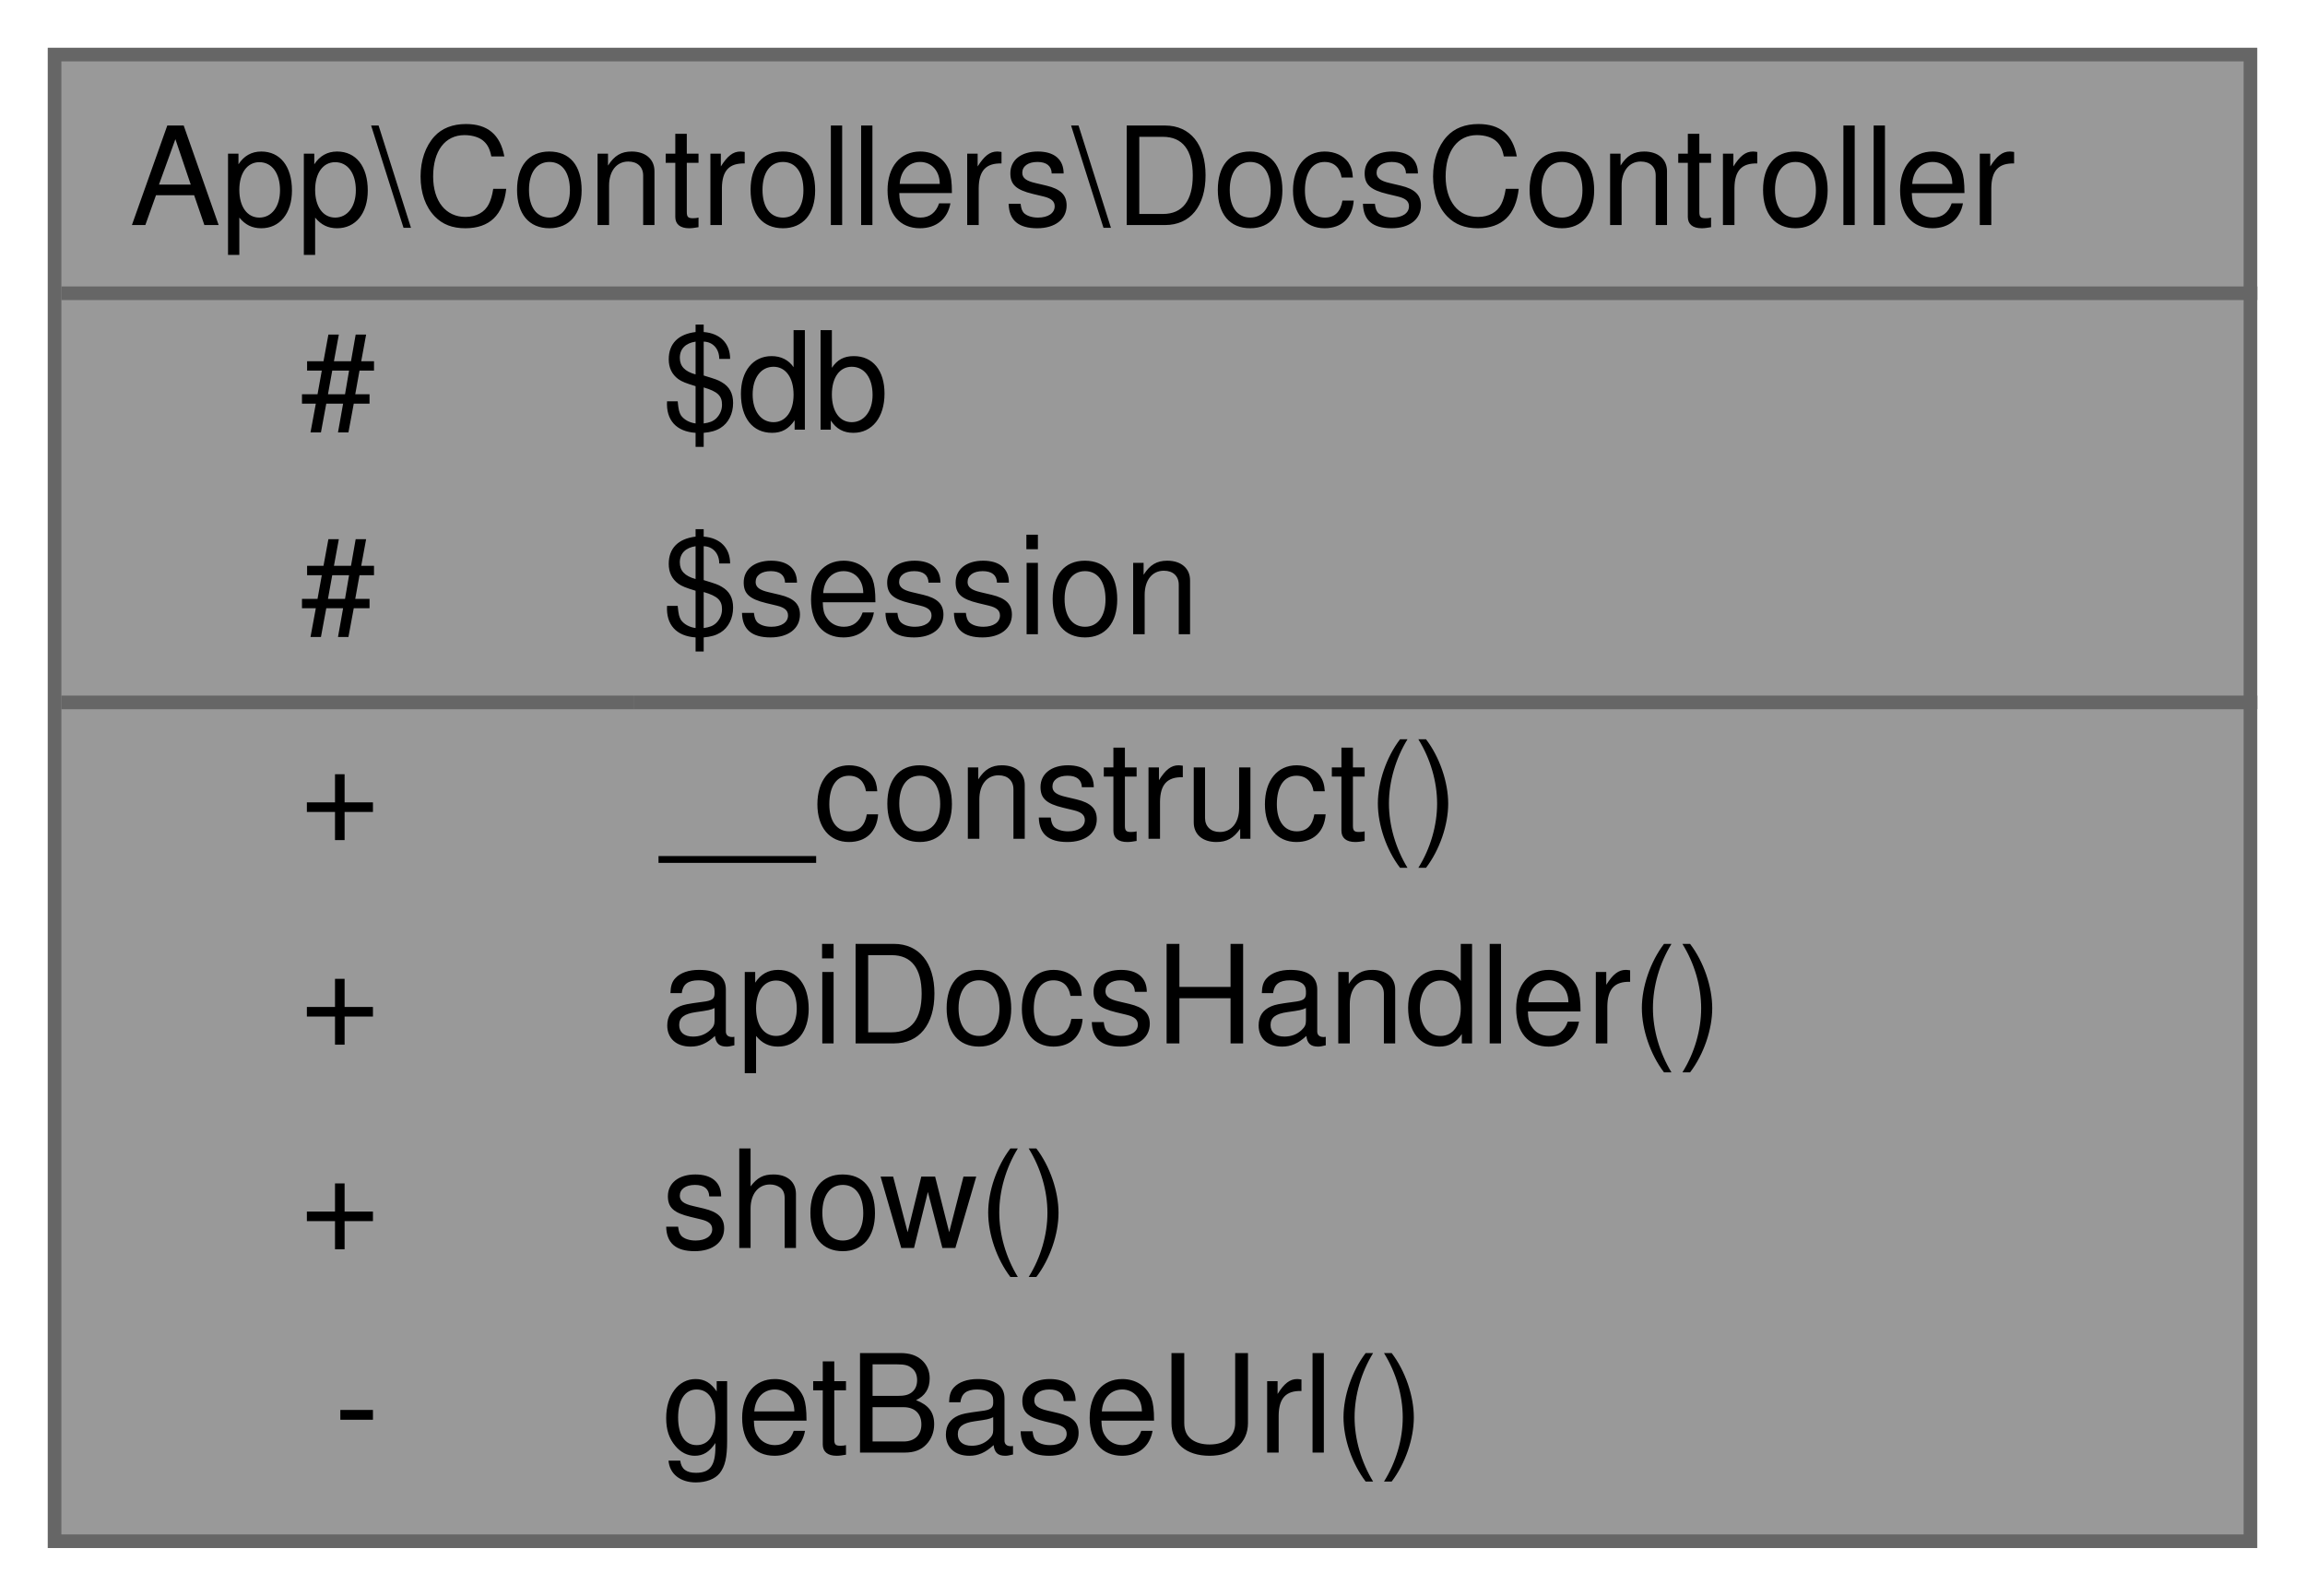
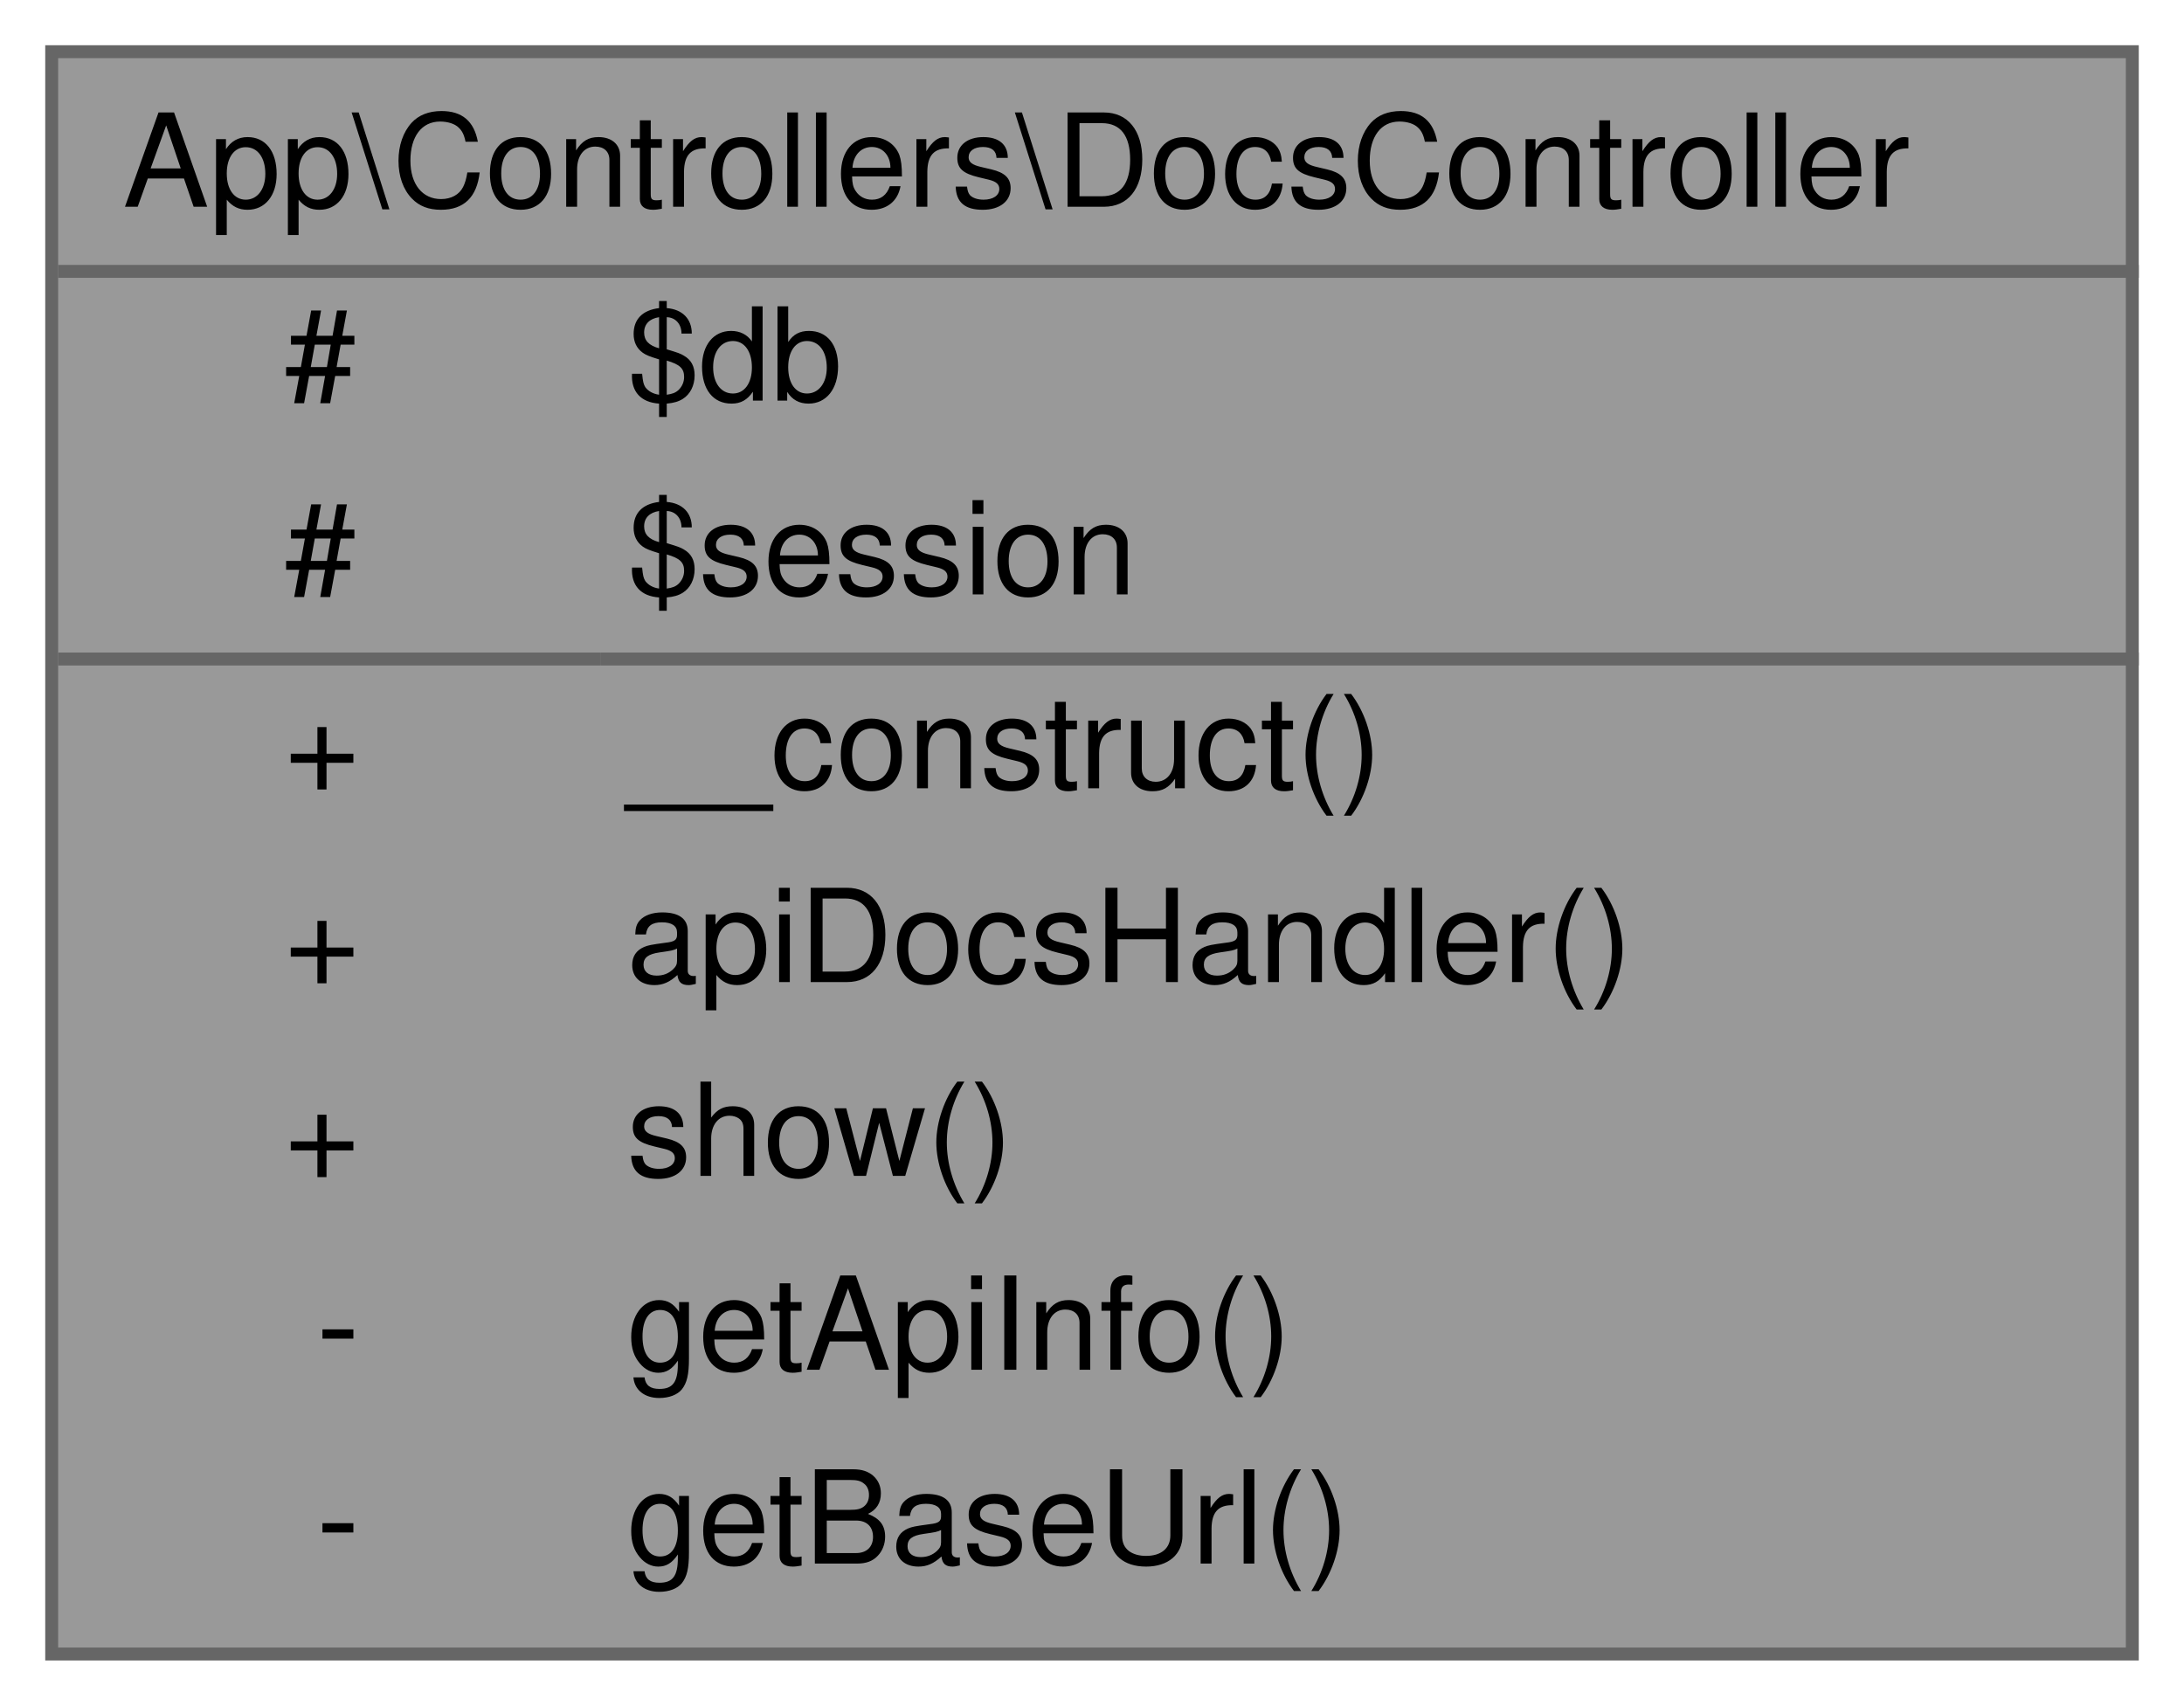
- <svg xmlns="http://www.w3.org/2000/svg" xmlns:xlink="http://www.w3.org/1999/xlink" width="169pt" height="117pt" viewBox="0.00 0.00 169.00 117.00">
-   <g id="graph0" class="graph" transform="scale(1 1) rotate(0) translate(4 113)">
+ <svg xmlns="http://www.w3.org/2000/svg" xmlns:xlink="http://www.w3.org/1999/xlink" width="169pt" height="132pt" viewBox="0.00 0.00 169.00 132.00">
+   <g id="graph0" class="graph" transform="scale(1 1) rotate(0) translate(4 128)">
    <g id="Node000001" class="node">
      <g id="a_Node000001">
        <a xlink:title="Controlador de documentación de la API.">
-           <polygon fill="#999999" stroke="transparent" points="161,-109 0,-109 0,0 161,0 161,-109" />
-           <text text-anchor="start" x="5.5" y="-96.5" font-family="Helvetica,sans-Serif" font-size="10.00">App\Controllers\DocsController</text>
-           <text text-anchor="start" x="18" y="-81.5" font-family="Helvetica,sans-Serif" font-size="10.00">#</text>
-           <text text-anchor="start" x="44.5" y="-81.5" font-family="Helvetica,sans-Serif" font-size="10.00">$db</text>
-           <text text-anchor="start" x="18" y="-66.5" font-family="Helvetica,sans-Serif" font-size="10.00">#</text>
-           <text text-anchor="start" x="44.5" y="-66.5" font-family="Helvetica,sans-Serif" font-size="10.00">$session</text>
-           <text text-anchor="start" x="18" y="-51.5" font-family="Helvetica,sans-Serif" font-size="10.00">+</text>
-           <text text-anchor="start" x="44.5" y="-51.5" font-family="Helvetica,sans-Serif" font-size="10.00">__construct()</text>
-           <text text-anchor="start" x="18" y="-36.5" font-family="Helvetica,sans-Serif" font-size="10.00">+</text>
-           <text text-anchor="start" x="44.5" y="-36.5" font-family="Helvetica,sans-Serif" font-size="10.00">apiDocsHandler()</text>
-           <text text-anchor="start" x="18" y="-21.5" font-family="Helvetica,sans-Serif" font-size="10.00">+</text>
-           <text text-anchor="start" x="44.5" y="-21.5" font-family="Helvetica,sans-Serif" font-size="10.00">show()</text>
-           <text text-anchor="start" x="20.5" y="-6.5" font-family="Helvetica,sans-Serif" font-size="10.00">-</text>
-           <text text-anchor="start" x="44.5" y="-6.5" font-family="Helvetica,sans-Serif" font-size="10.00">getBaseUrl()</text>
-           <polygon fill="#666666" stroke="#666666" points="0.5,-91.5 0.5,-91.5 161.5,-91.5 161.5,-91.5 0.5,-91.5" />
-           <polygon fill="#666666" stroke="#666666" points="0.5,-61.5 0.5,-61.5 42.5,-61.5 42.5,-61.5 0.5,-61.5" />
-           <polygon fill="#666666" stroke="#666666" points="42.5,-61.5 42.5,-61.5 161.5,-61.5 161.5,-61.5 42.5,-61.5" />
-           <polygon fill="none" stroke="#666666" points="0,0 0,-109 161,-109 161,0 0,0" />
+           <polygon fill="#999999" stroke="transparent" points="161,-124 0,-124 0,0 161,0 161,-124" />
+           <text text-anchor="start" x="5.5" y="-112" font-family="Helvetica,sans-Serif" font-size="10.00">App\Controllers\DocsController</text>
+           <text text-anchor="start" x="18" y="-97" font-family="Helvetica,sans-Serif" font-size="10.00">#</text>
+           <text text-anchor="start" x="44.5" y="-97" font-family="Helvetica,sans-Serif" font-size="10.00">$db</text>
+           <text text-anchor="start" x="18" y="-82" font-family="Helvetica,sans-Serif" font-size="10.00">#</text>
+           <text text-anchor="start" x="44.5" y="-82" font-family="Helvetica,sans-Serif" font-size="10.00">$session</text>
+           <text text-anchor="start" x="18" y="-67" font-family="Helvetica,sans-Serif" font-size="10.00">+</text>
+           <text text-anchor="start" x="44.5" y="-67" font-family="Helvetica,sans-Serif" font-size="10.00">__construct()</text>
+           <text text-anchor="start" x="18" y="-52" font-family="Helvetica,sans-Serif" font-size="10.00">+</text>
+           <text text-anchor="start" x="44.5" y="-52" font-family="Helvetica,sans-Serif" font-size="10.00">apiDocsHandler()</text>
+           <text text-anchor="start" x="18" y="-37" font-family="Helvetica,sans-Serif" font-size="10.00">+</text>
+           <text text-anchor="start" x="44.5" y="-37" font-family="Helvetica,sans-Serif" font-size="10.00">show()</text>
+           <text text-anchor="start" x="20.5" y="-22" font-family="Helvetica,sans-Serif" font-size="10.00">-</text>
+           <text text-anchor="start" x="44.5" y="-22" font-family="Helvetica,sans-Serif" font-size="10.00">getApiInfo()</text>
+           <text text-anchor="start" x="20.5" y="-7" font-family="Helvetica,sans-Serif" font-size="10.00">-</text>
+           <text text-anchor="start" x="44.5" y="-7" font-family="Helvetica,sans-Serif" font-size="10.00">getBaseUrl()</text>
+           <polygon fill="#666666" stroke="#666666" points="0.5,-107 0.5,-107 161.5,-107 161.5,-107 0.5,-107" />
+           <polygon fill="#666666" stroke="#666666" points="0.5,-77 0.5,-77 42.5,-77 42.5,-77 0.5,-77" />
+           <polygon fill="#666666" stroke="#666666" points="42.5,-77 42.5,-77 161.5,-77 161.5,-77 42.5,-77" />
+           <polygon fill="none" stroke="#666666" points="0,0 0,-124 161,-124 161,0 0,0" />
        </a>
      </g>
    </g>
  </g>
</svg>
